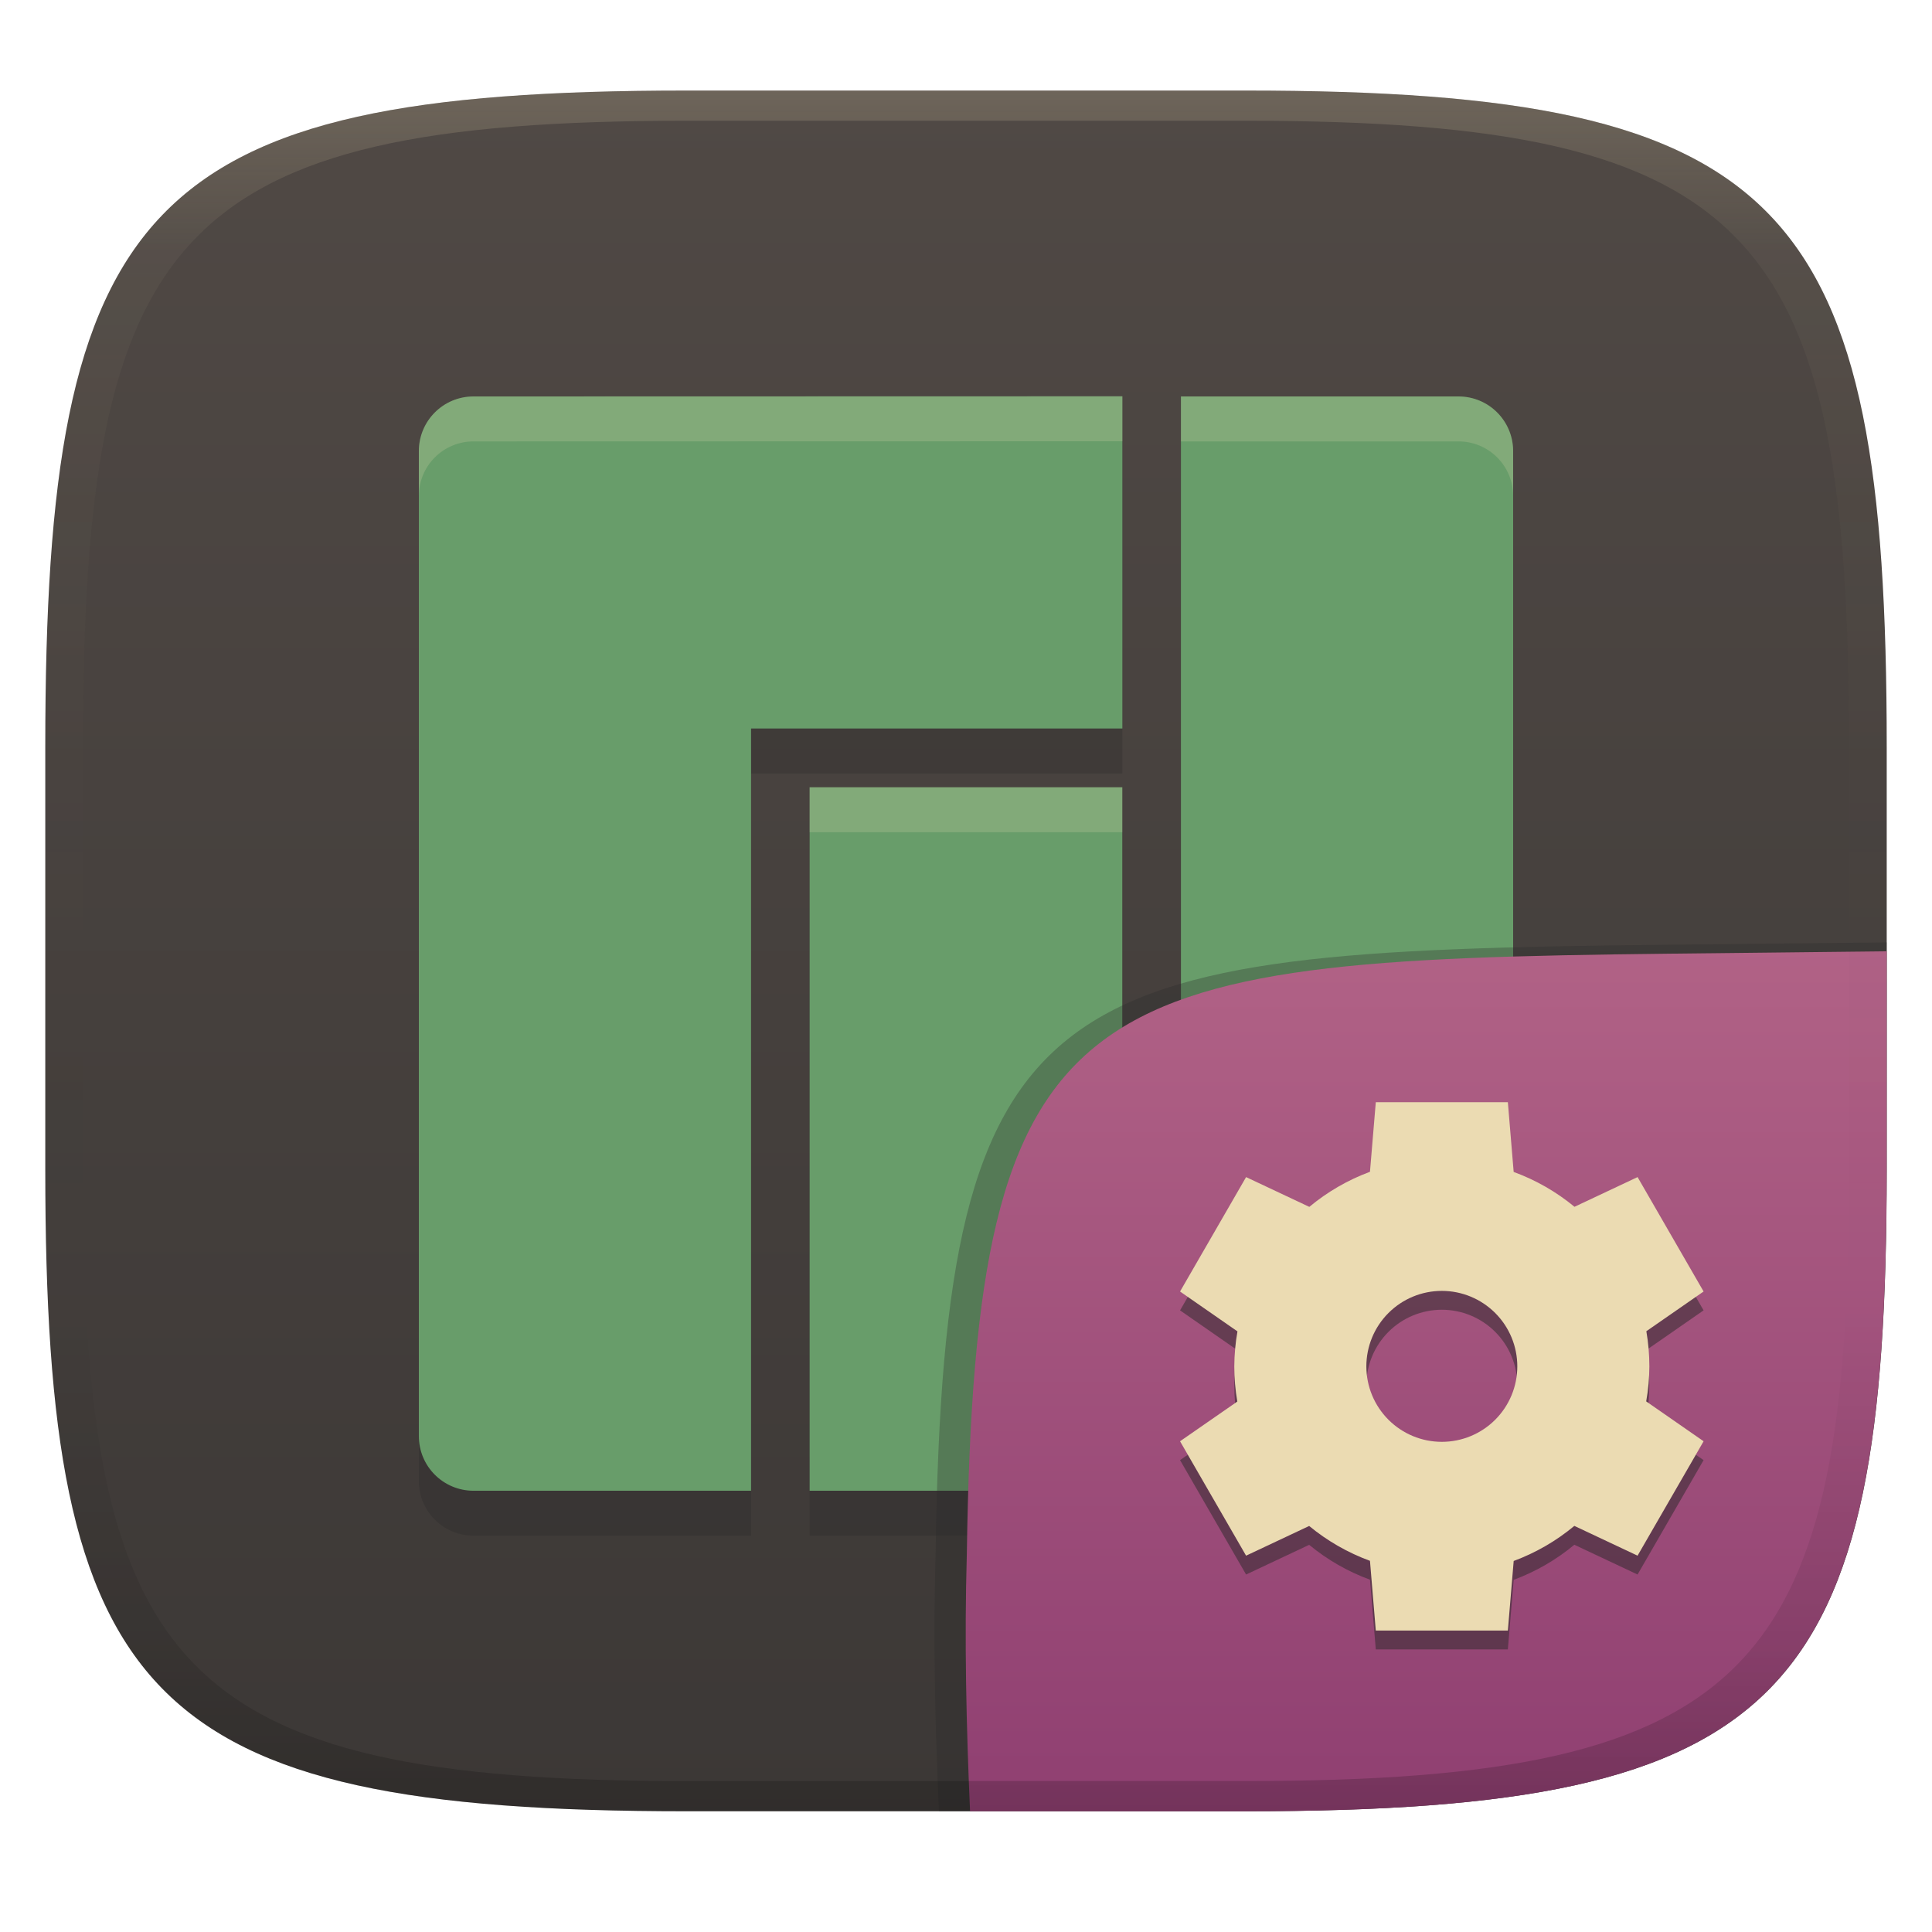
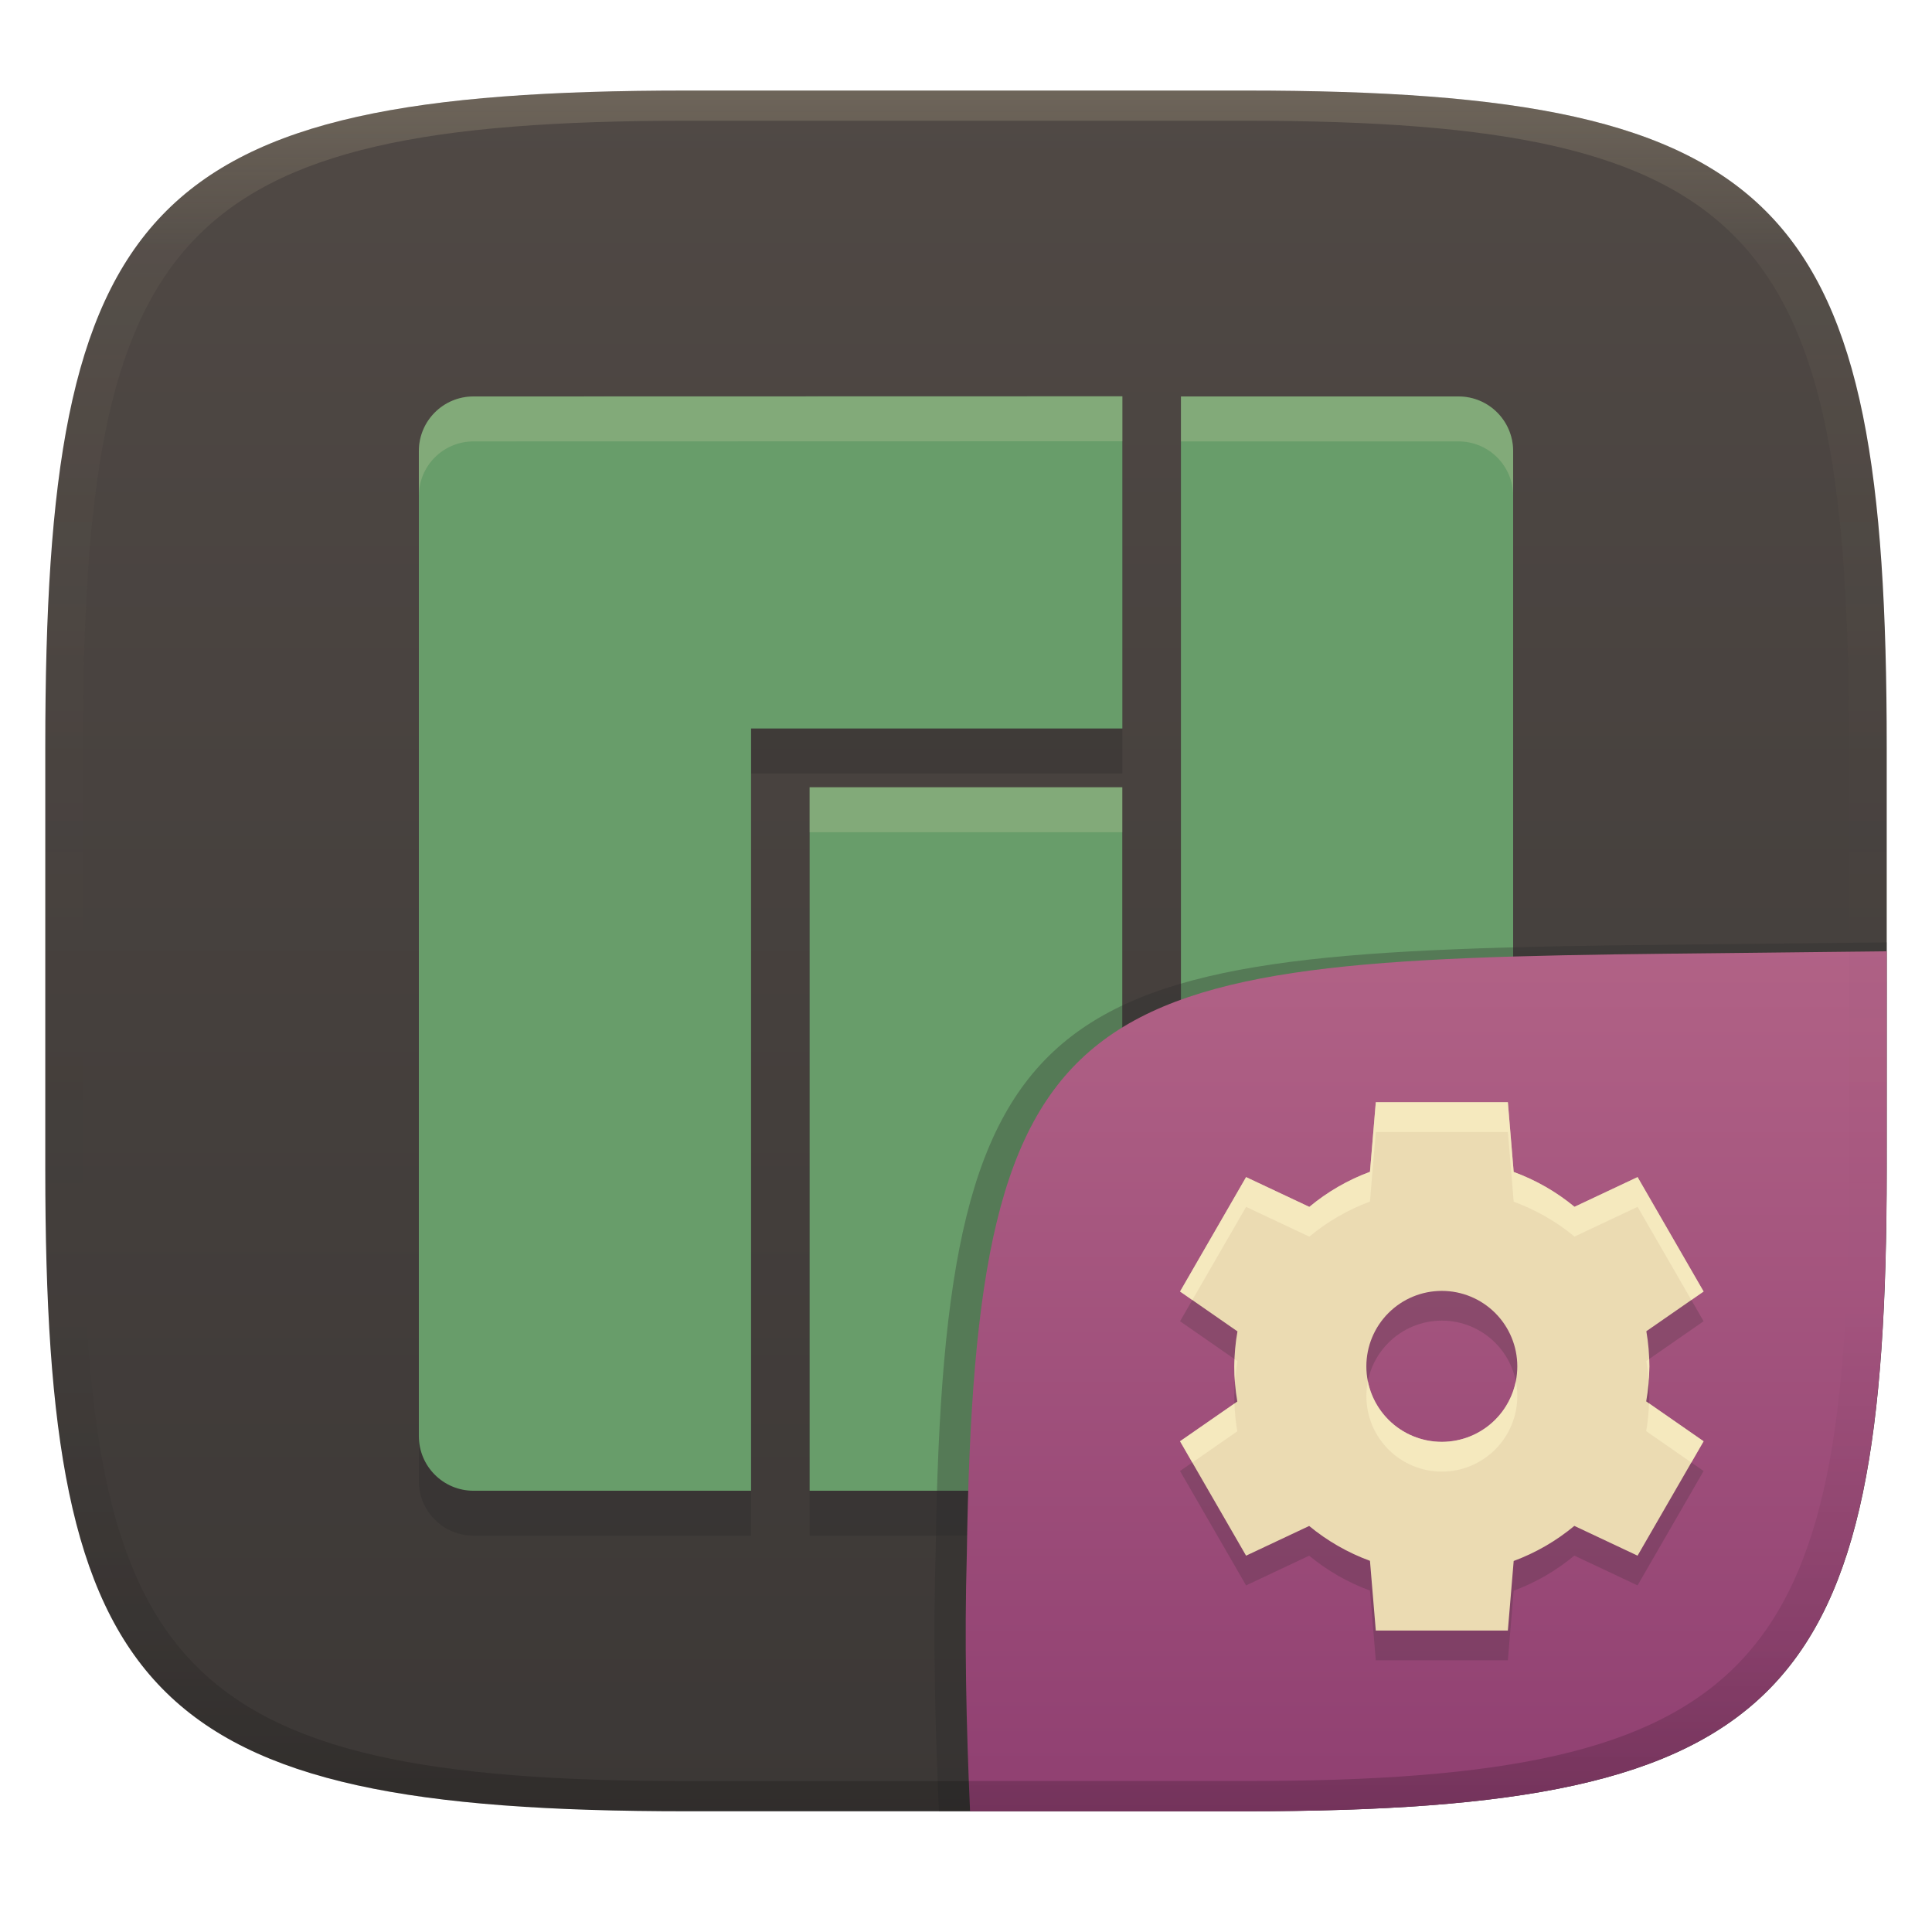
<svg xmlns="http://www.w3.org/2000/svg" width="256" height="256" version="1.1">
  <defs>
    <linearGradient id="linearGradient31" x1=".5" x2=".5" y2="1" gradientTransform="matrix(244,0,0,228,5.986,12)" gradientUnits="userSpaceOnUse">
      <stop stop-color="#ebdbb2" stop-opacity=".2" offset="0" />
      <stop stop-color="#ebdbb2" stop-opacity=".05" offset=".1" />
      <stop stop-opacity="0" offset=".704" />
      <stop stop-opacity=".1" offset=".897" />
      <stop stop-opacity=".2" offset="1" />
    </linearGradient>
    <linearGradient id="linearGradient6" x1="140" x2="140" y1="12" y2="240" gradientUnits="userSpaceOnUse">
      <stop stop-color="#504945" offset="0" />
      <stop stop-color="#3c3836" offset="1" />
    </linearGradient>
    <linearGradient id="b-9-6-7" x1=".631" x2=".631" y1=".5" y2="1" gradientTransform="matrix(244,0,0,228,5.995,12)" gradientUnits="userSpaceOnUse">
      <stop stop-color="#b16286" offset="0" />
      <stop stop-color="#8f3f71" offset="1" />
    </linearGradient>
  </defs>
  <path d="m165 12c72 0 85 15 85 87v56c0 70-13 85-85 85h-74c-72 0-85-15-85-85v-56c0-72 13-87 85-87z" fill="url(#linearGradient6)" style="isolation:isolate" />
  <path d="m62.75 58.489c-4.016 0-7.25 3.234-7.25 7.25v130.5c0 4.016 3.234 7.25 7.25 7.25h36.77v-101h49.2v-44.02zm93.73 0v145h36.77c4.016 0 7.25-3.234 7.25-7.25v-130.5c0-4.016-3.234-7.25-7.25-7.25zm-49.2 51.79v93.21h41.43v-93.21z" fill="#282828" opacity=".3" style="isolation:isolate" />
  <path d="m62.75 52.531c-4.016 0-7.25 3.234-7.25 7.25v130.5c0 4.016 3.234 7.25 7.25 7.25h36.77v-101h49.2v-44.02zm93.73 0v145h36.77c4.016 0 7.25-3.234 7.25-7.25v-130.5c0-4.016-3.234-7.25-7.25-7.25zm-49.2 51.79v93.21h41.43v-93.21z" fill="#689d6a" style="isolation:isolate" />
  <path d="m148.72 52.511-85.971 0.021c-4.016 0-7.25 3.234-7.25 7.25v5.957c0-4.016 3.234-7.25 7.25-7.25l85.971-0.02zm7.76 0.021v5.957h36.77c4.016 0 7.25 3.234 7.25 7.25v-5.957c0-4.016-3.234-7.25-7.25-7.25zm-49.201 51.789v5.957h41.432v-5.957z" fill="#ebdbb2" opacity=".2" style="isolation:isolate" />
  <g transform="translate(0 .0497)" style="isolation:isolate">
    <path d="m250 124.82-29.932 0.324c-81.008 0.875-94.966 4.45-96.093 80.376-0.344 11.488-0.078 22.956 0.442 34.434 2.1e-4 4e-3 37.418 4e-3 37.687 4e-3 74.443 0 87.884-15.156 87.884-85.882z" fill="#282828" opacity=".3" stroke-width="1.022" style="isolation:isolate" />
    <path d="m250 126-28.95 0.32c-78.35 0.867-91.85 4.404-92.94 79.55-0.332 11.37-0.076 22.72 0.428 34.08 1.9e-4 4e-3 36.19 4e-3 36.45 4e-3 72 0 85-15 85-85z" fill="url(#b-9-6-7)" style="isolation:isolate" />
-     <path d="m182.3 148.5-0.772 9.219c-2.923 1.082-5.64 2.654-8.036 4.648l-8.379-3.945-8.75 15.16 7.607 5.283c-0.271 1.532-0.411 3.083-0.42 4.639 1e-3 1.561 0.135 3.119 0.4 4.658l-7.588 5.263 8.75 15.16 8.359-3.936c2.405 1.986 5.129 3.547 8.057 4.619l0.771 9.238h17.5l0.772-9.218c2.923-1.083 5.64-2.655 8.037-4.649l8.378 3.945 8.75-15.16-7.607-5.283c0.271-1.532 0.411-3.083 0.42-4.639-1e-3 -1.561-0.135-3.119-0.4-4.658l7.587-5.263-8.749-15.16-8.359 3.936c-2.405-1.986-5.13-3.548-8.059-4.62l-0.77-9.24h-17.5zm8.75 25c2.652-1e-3 5.196 1.053 7.072 2.929 1.875 1.875 2.929 4.419 2.929 7.072 0 2.652-1.054 5.196-2.929 7.072-1.876 1.875-4.42 2.929-7.072 2.929-2.653 0-5.197-1.054-7.072-2.929-1.876-1.876-2.929-4.42-2.929-7.072 0-2.653 1.053-5.197 2.929-7.072 1.875-1.876 4.419-2.93 7.072-2.929z" fill="#282828" opacity=".5" style="isolation:isolate" />
+     <path d="m182.3 149.94-0.772 9.219c-2.923 1.082-5.64 2.654-8.036 4.648l-8.379-3.945-8.75 15.16 7.607 5.283c-0.271 1.532-0.411 3.083-0.42 4.639 1e-3 1.561 0.135 3.119 0.4 4.658l-7.588 5.263 8.75 15.16 8.359-3.936c2.405 1.986 5.129 3.547 8.057 4.619l0.771 9.238h17.5l0.772-9.218c2.923-1.083 5.64-2.655 8.037-4.649l8.378 3.945 8.75-15.16-7.607-5.283c0.271-1.532 0.411-3.083 0.42-4.639-1e-3 -1.561-0.135-3.119-0.4-4.658l7.587-5.263-8.749-15.16-8.359 3.936c-2.405-1.986-5.13-3.548-8.059-4.62l-0.77-9.24h-17.5zm8.75 25c2.652-1e-3 5.196 1.053 7.072 2.929 1.875 1.875 2.929 4.419 2.929 7.072 0 2.652-1.054 5.196-2.929 7.072-1.876 1.875-4.42 2.929-7.072 2.929-2.653 0-5.197-1.054-7.072-2.929-1.876-1.876-2.929-4.42-2.929-7.072 0-2.653 1.053-5.197 2.929-7.072 1.875-1.876 4.419-2.93 7.072-2.929z" fill="#282828" opacity=".2" style="isolation:isolate" />
    <path d="m182.3 146-0.772 9.219c-2.923 1.082-5.64 2.654-8.036 4.648l-8.379-3.945-8.75 15.16 7.607 5.283c-0.271 1.532-0.411 3.083-0.42 4.639 1e-3 1.561 0.135 3.119 0.4 4.658l-7.588 5.263 8.75 15.16 8.359-3.936c2.405 1.986 5.129 3.547 8.057 4.619l0.771 9.238h17.5l0.772-9.218c2.923-1.083 5.64-2.655 8.037-4.649l8.378 3.945 8.75-15.16-7.607-5.283c0.271-1.532 0.411-3.083 0.42-4.639-1e-3 -1.561-0.135-3.119-0.4-4.658l7.587-5.263-8.749-15.16-8.359 3.936c-2.405-1.986-5.13-3.548-8.059-4.62l-0.77-9.24h-17.5zm8.75 25c2.652-1e-3 5.196 1.053 7.072 2.929 1.875 1.875 2.929 4.419 2.929 7.072 0 2.652-1.054 5.196-2.929 7.072-1.876 1.875-4.42 2.929-7.072 2.929-2.653 0-5.197-1.054-7.072-2.929-1.876-1.876-2.929-4.42-2.929-7.072 0-2.653 1.053-5.197 2.929-7.072 1.875-1.876 4.419-2.93 7.072-2.929z" fill="#ebdbb2" style="isolation:isolate" />
+     <path d="m182.3 146 2e-3 2e-3 -0.773 9.221c-2.923 1.082-5.639 2.652-8.035 4.646l-8.379-3.943-8.75 15.158 1.625 1.129 7.125-12.344 8.379 3.945c2.396-1.994 5.112-3.566 8.035-4.648l0.773-9.219-2e-3 -4e-3h17.5l0.77 9.24c2.929 1.072 5.656 2.635 8.061 4.621l8.357-3.938 7.125 12.344 1.625-1.127-8.75-15.16-8.357 3.936c-2.405-1.986-5.132-3.547-8.061-4.619l-0.77-9.24zm36.229 34.027-0.379 0.264c0.145 0.842 0.246 1.689 0.312 2.539 0.044-0.607 0.084-1.216 0.088-1.826-2.1e-4 -0.326-0.01-0.651-0.021-0.977zm-54.932 0.025c-0.013 0.318-0.043 0.635-0.045 0.953 4.6e-4 0.713 0.03 1.425 0.086 2.135 0.068-0.947 0.168-1.892 0.334-2.828zm17.65 2.924c-0.13 0.645-0.197 1.303-0.197 1.971 0 2.652 1.054 5.196 2.93 7.072 1.875 1.875 4.419 2.93 7.072 2.93 2.652 0 5.194-1.055 7.07-2.93 1.875-1.876 2.93-4.42 2.93-7.072 0-0.667-0.068-1.326-0.197-1.971-0.386 1.917-1.33 3.696-2.732 5.1-1.876 1.875-4.418 2.928-7.07 2.928-2.653 0-5.197-1.053-7.072-2.928-1.404-1.404-2.347-3.183-2.732-5.1zm37.258 2.928c-0.05 1.235-0.16 2.466-0.375 3.684l5.982 4.154 1.625-2.814zm-54.932 0.021-7.211 5.002 1.627 2.816 5.961-4.135c-0.21-1.218-0.332-2.449-0.377-3.684z" fill="#fbf1c7" opacity=".6" style="isolation:isolate" />
  </g>
  <path d="m91 12c-72 0-85 15-85 87v56c0 70 13 85 85 85h74c72 0 85-15 85-85v-56c0-72-13-87-85-87zm0 4h74c68 0 80 15 80 83v56c0 66-12 81-80 81h-74c-68 0-80-15-80-81v-56c0-68 12-83 80-83z" fill="url(#linearGradient31)" style="isolation:isolate" />
</svg>
